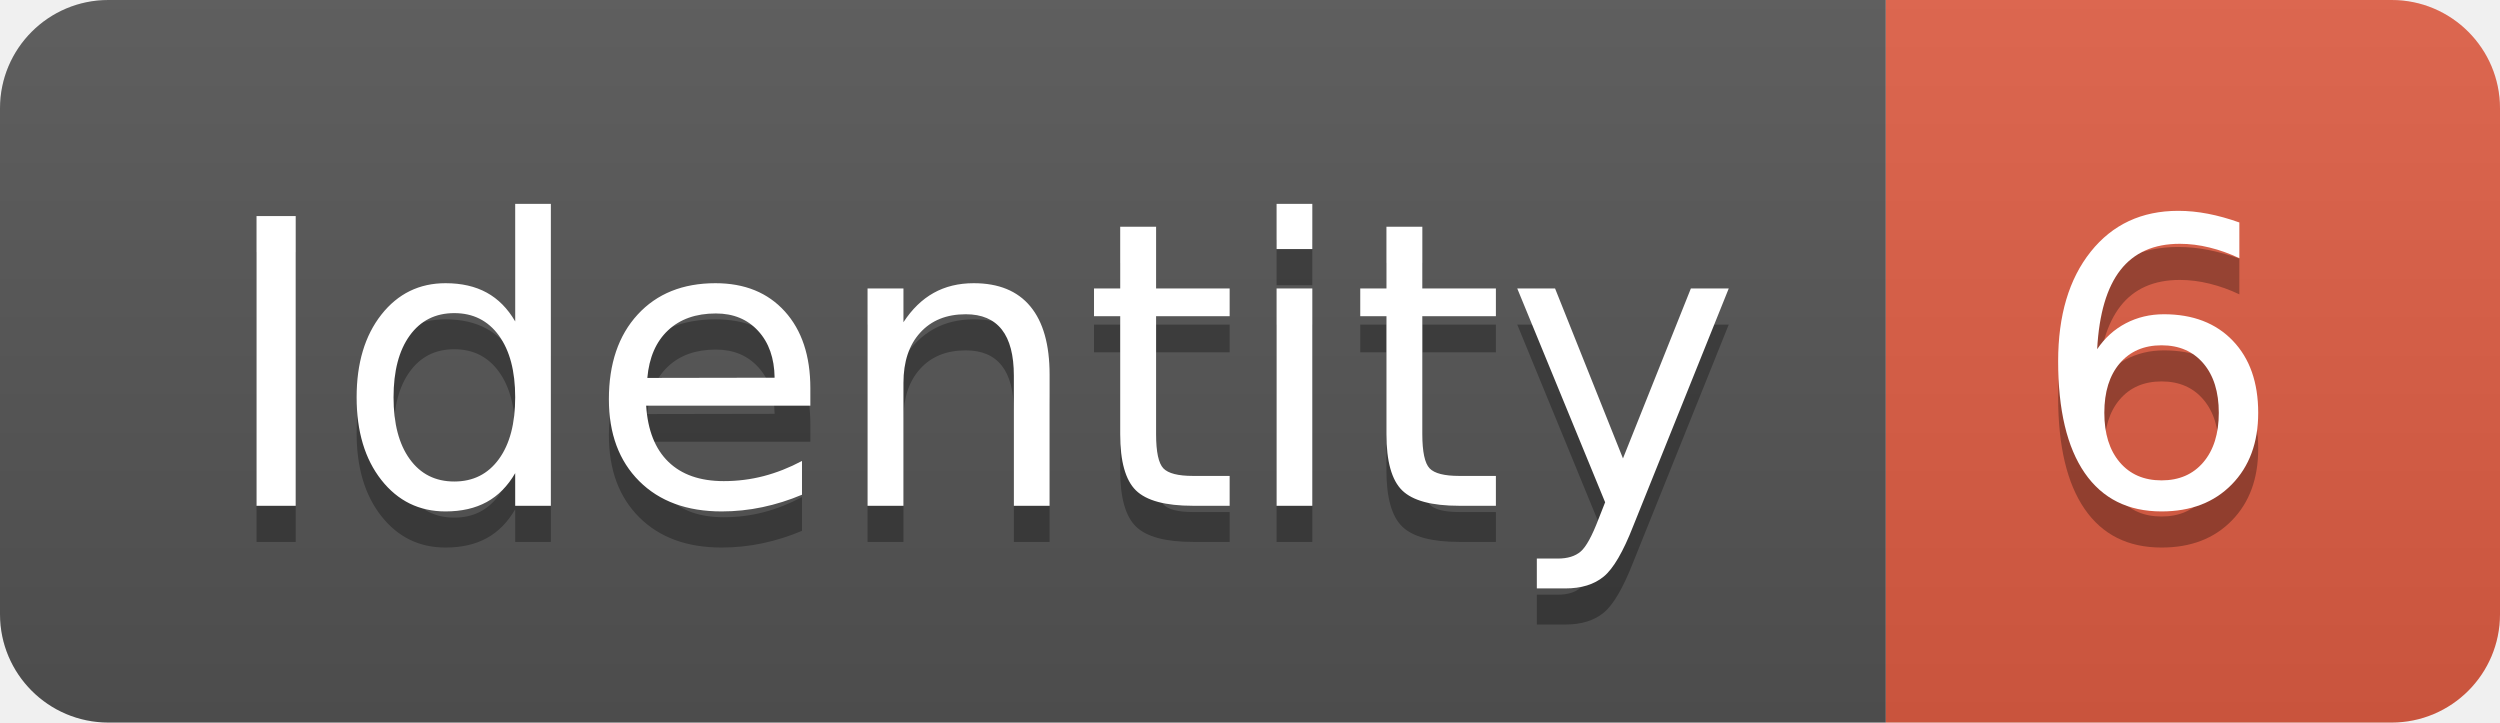
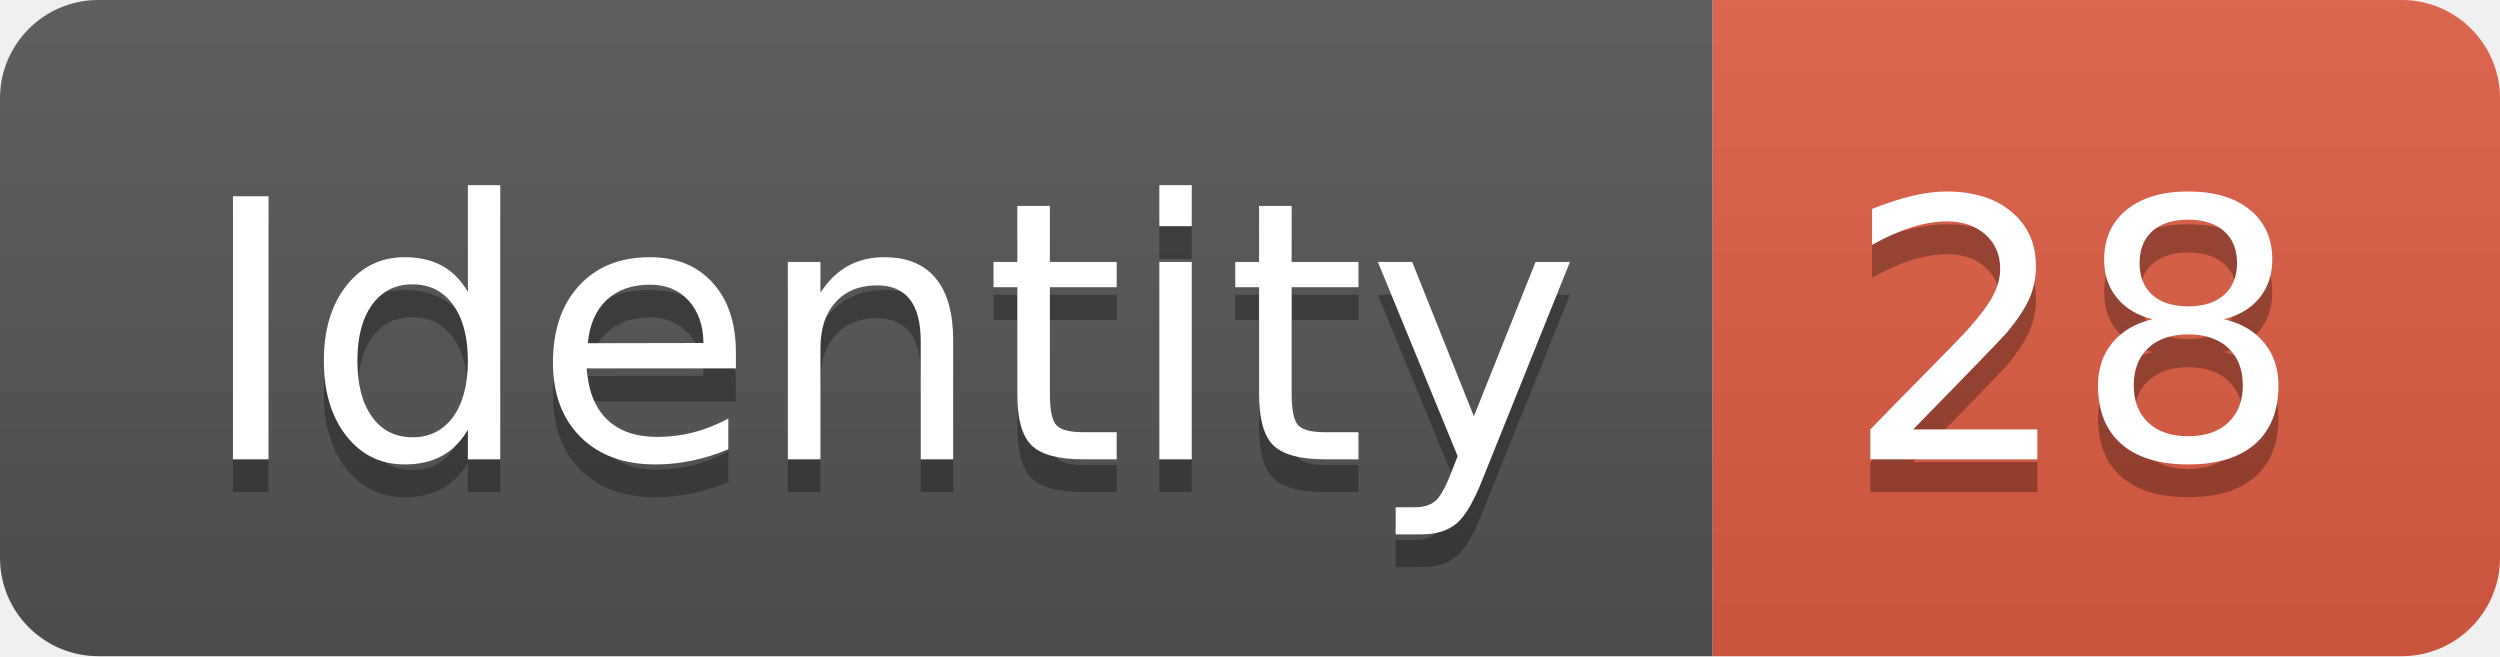
- <svg xmlns="http://www.w3.org/2000/svg" width="69.2" height="20">
+ <svg xmlns="http://www.w3.org/2000/svg" width="76.2" height="20">
  <linearGradient id="smooth" x2="0" y2="100%">
    <stop offset="0" stop-color="#bbb" stop-opacity=".1" />
    <stop offset="1" stop-opacity=".1" />
  </linearGradient>
  <clipPath id="round">
-     <rect width="69.2" height="20" rx="3" fill="#fff" />
+     <rect width="76.2" height="20" rx="3" fill="#fff" />
  </clipPath>
  <g clip-path="url(#round)">
    <rect width="52.2" height="20" fill="#555" />
-     <rect x="52.2" width="17.0" height="20" fill="#e05d44" />
-     <rect width="69.2" height="20" fill="url(#smooth)" />
+     <rect x="52.2" width="24.0" height="20" fill="#e05d44" />
+     <rect width="76.2" height="20" fill="url(#smooth)" />
  </g>
  <g fill="#fff" text-anchor="middle" font-family="DejaVu Sans,Verdana,Geneva,sans-serif" font-size="110">
    <text x="271.0" y="150" fill="#010101" fill-opacity=".3" transform="scale(0.1)" textLength="422.0" lengthAdjust="spacing">Identity</text>
    <text x="271.0" y="140" transform="scale(0.1)" textLength="422.0" lengthAdjust="spacing">Identity</text>
-     <text x="597.0" y="150" fill="#010101" fill-opacity=".3" transform="scale(0.1)" textLength="70.0" lengthAdjust="spacing">6</text>
-     <text x="597.0" y="140" transform="scale(0.1)" textLength="70.0" lengthAdjust="spacing">6</text>
+     <text x="632.0" y="150" fill="#010101" fill-opacity=".3" transform="scale(0.1)" textLength="140.0" lengthAdjust="spacing">28</text>
+     <text x="632.0" y="140" transform="scale(0.1)" textLength="140.0" lengthAdjust="spacing">28</text>
  </g>
</svg>
